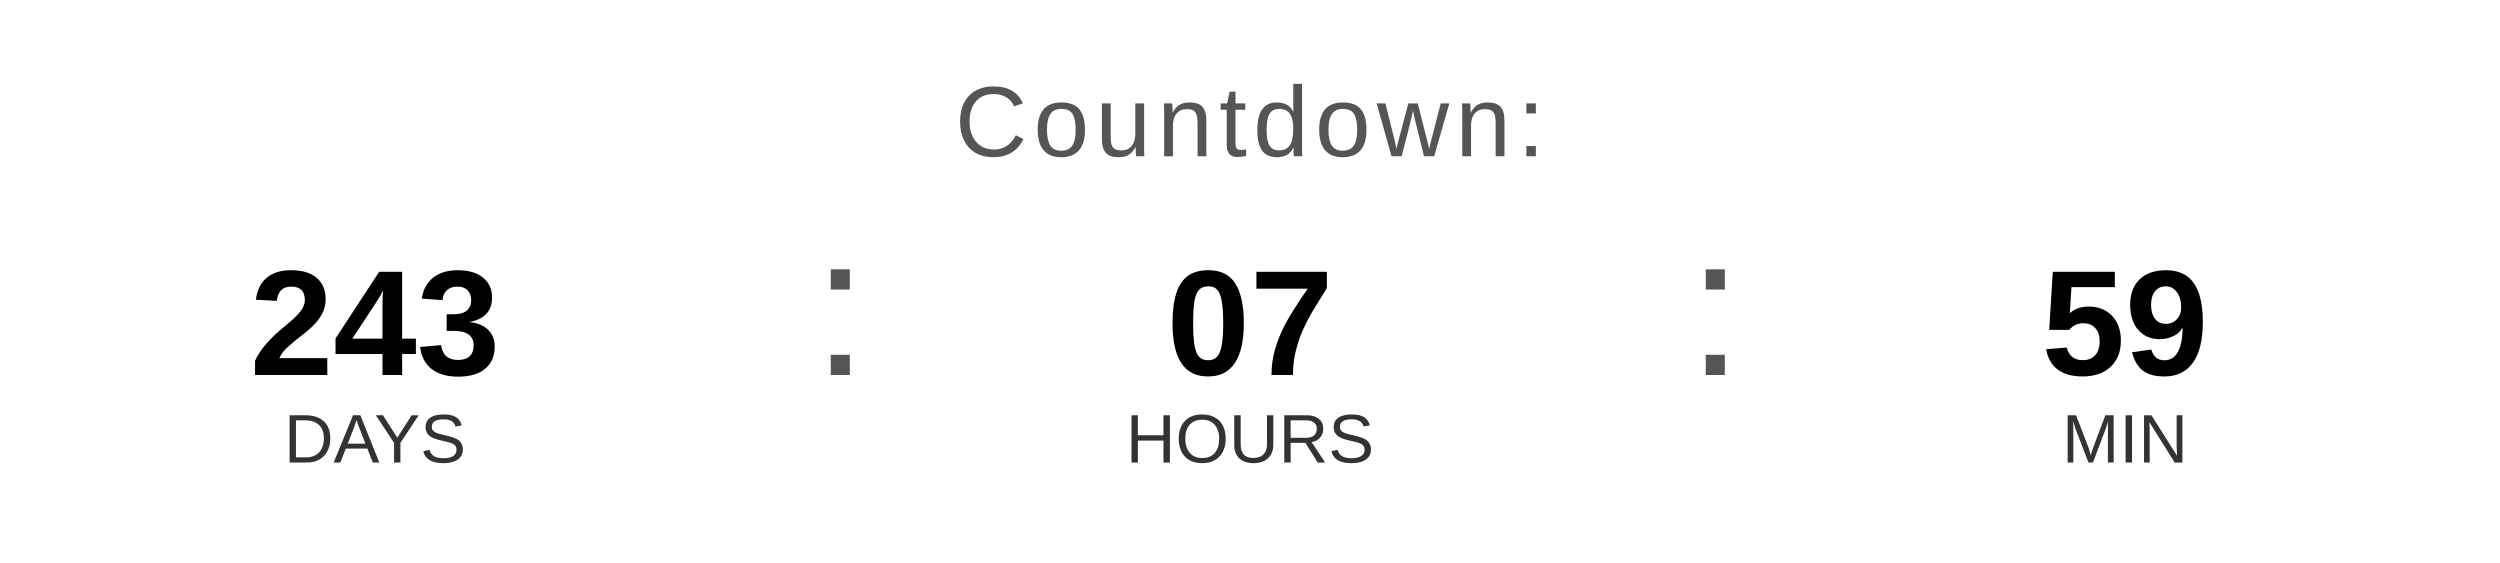
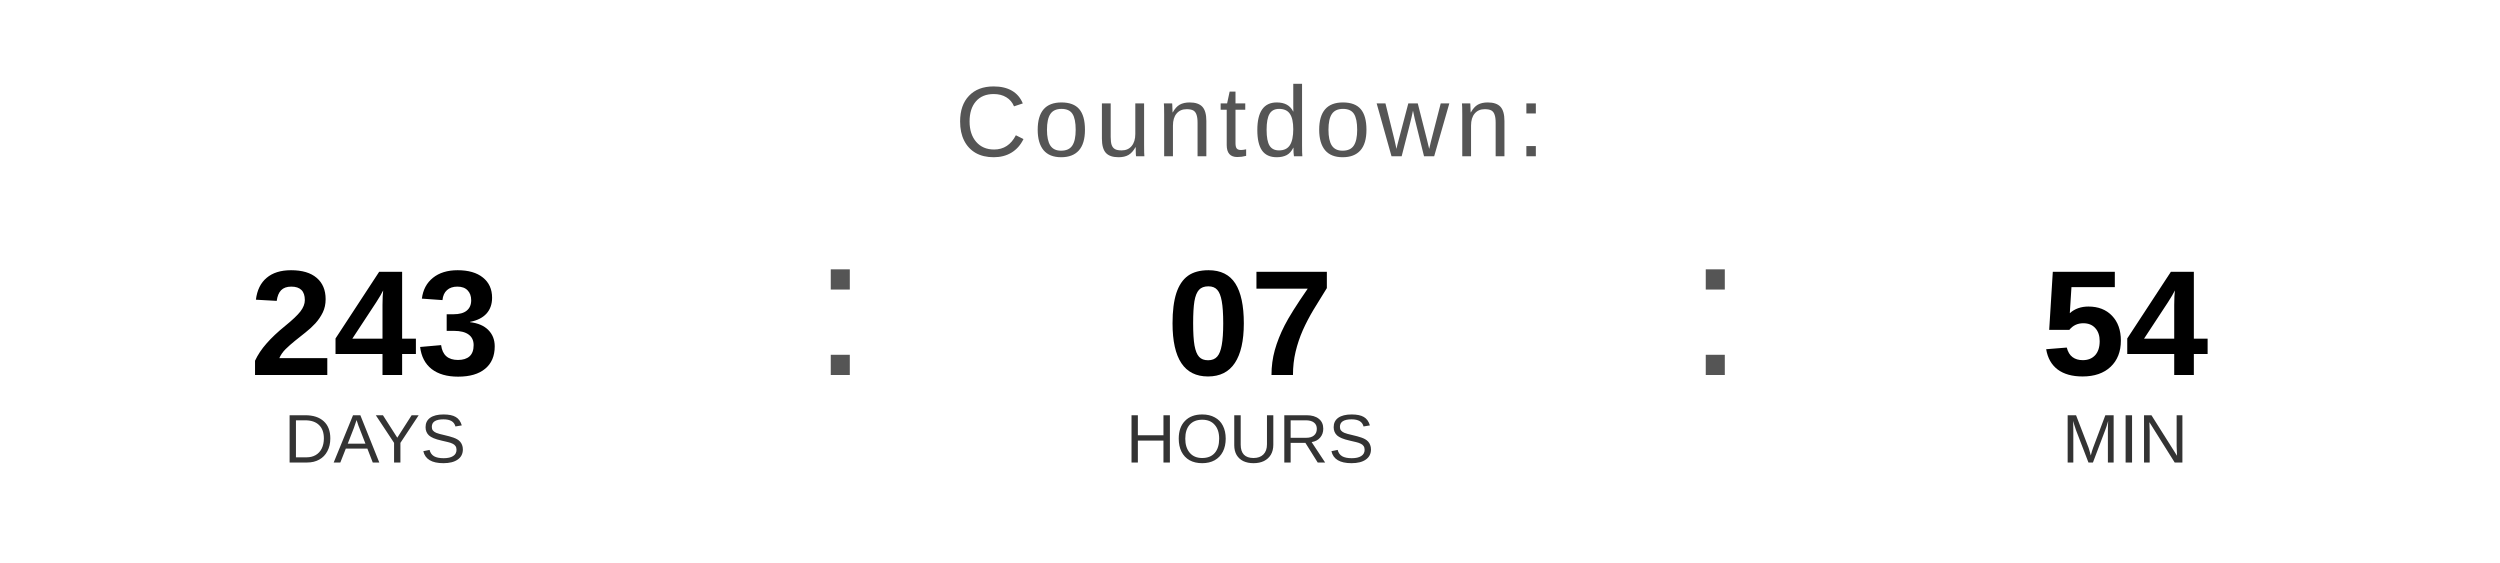
<svg xmlns="http://www.w3.org/2000/svg" width="400" height="90" viewBox="0 0 400 90">
  <text x="200" y="25" font-family="Arial, Helvetica, sans-serif" font-size="16" fill="#555555" text-anchor="middle" letter-spacing="1">
    Countdown:
  </text>
  <text x="60" y="60" font-family="Arial, Helvetica, sans-serif" font-size="24" font-weight="bold" fill="#000000" text-anchor="middle">243</text>
  <text x="60" y="74" font-family="Arial, Helvetica, sans-serif" font-size="11" fill="#333333" text-anchor="middle">DAYS</text>
  <text x="130" y="60" font-family="Arial, sans-serif" font-size="32" fill="#555555">:</text>
  <text x="200" y="60" font-family="Arial, Helvetica, sans-serif" font-size="24" font-weight="bold" fill="#000000" text-anchor="middle">07</text>
  <text x="200" y="74" font-family="Arial, Helvetica, sans-serif" font-size="11" fill="#333333" text-anchor="middle">HOURS</text>
  <text x="270" y="60" font-family="Arial, sans-serif" font-size="32" fill="#555555">:</text>
-   <text x="340" y="60" font-family="Arial, Helvetica, sans-serif" font-size="24" font-weight="bold" fill="#000000" text-anchor="middle">59</text>
+   <text x="340" y="60" font-family="Arial, Helvetica, sans-serif" font-size="24" font-weight="bold" fill="#000000" text-anchor="middle">54</text>
  <text x="340" y="74" font-family="Arial, Helvetica, sans-serif" font-size="11" fill="#333333" text-anchor="middle">MIN</text>
</svg>
